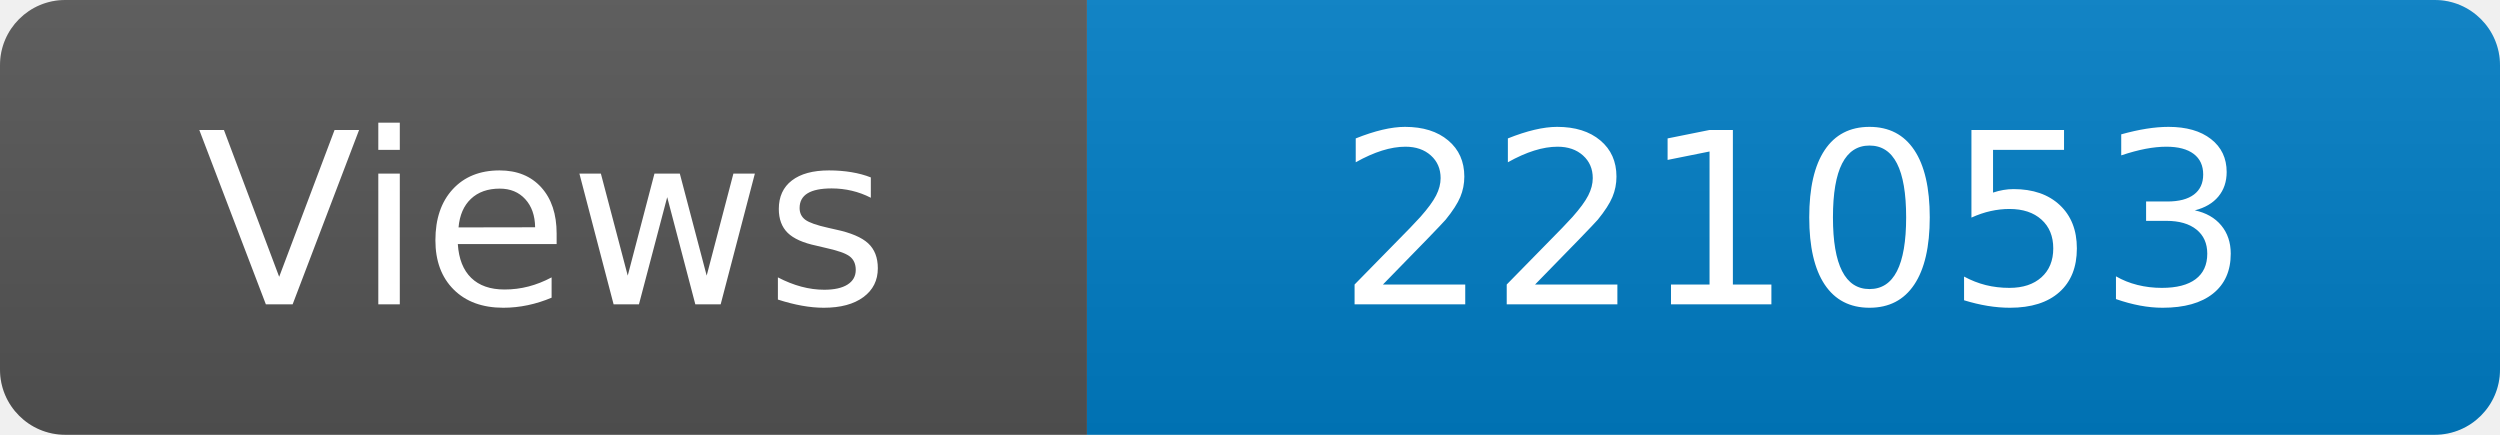
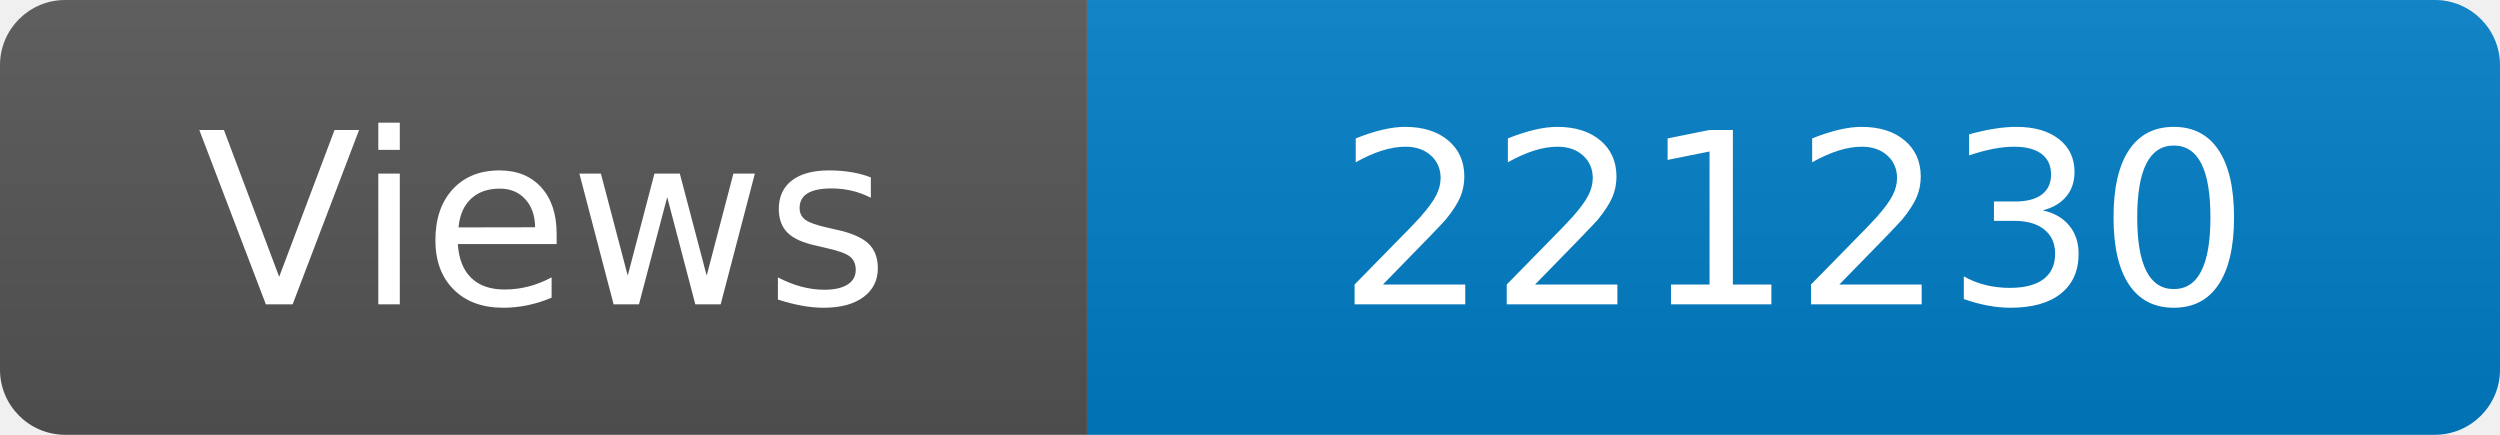
<svg xmlns="http://www.w3.org/2000/svg" width="115" height="20" role="img" aria-label="Maintained?: yes">
  <linearGradient id="s" x2="0" y2="100%">
    <stop offset="0" stop-color="#bbb" stop-opacity=".1" />
    <stop offset="1" stop-opacity=".1" />
  </linearGradient>
  <clipPath id="r">
    <rect width="115" height="20" rx="3" fill="#fff" />
  </clipPath>
  <g clip-path="url(#r)">
    <rect width="50" height="20" fill="#555" />
    <rect x="50" width="160" height="20" fill="#007ec6" />
    <rect width="115" height="20" fill="url(#s)" />
  </g>
  <g fill="#fff" text-anchor="middle" font-family="Verdana,Geneva,DejaVu Sans,sans-serif" font-size="110">
    <text x="250" y="140" transform="scale(.1)" fill="#fff">Views</text>
-     <text x="825" y="140" transform="scale(.1)" fill="#fff">221053</text>
+     <text x="825" y="140" transform="scale(.1)" fill="#fff">221230</text>
  </g>
</svg>
